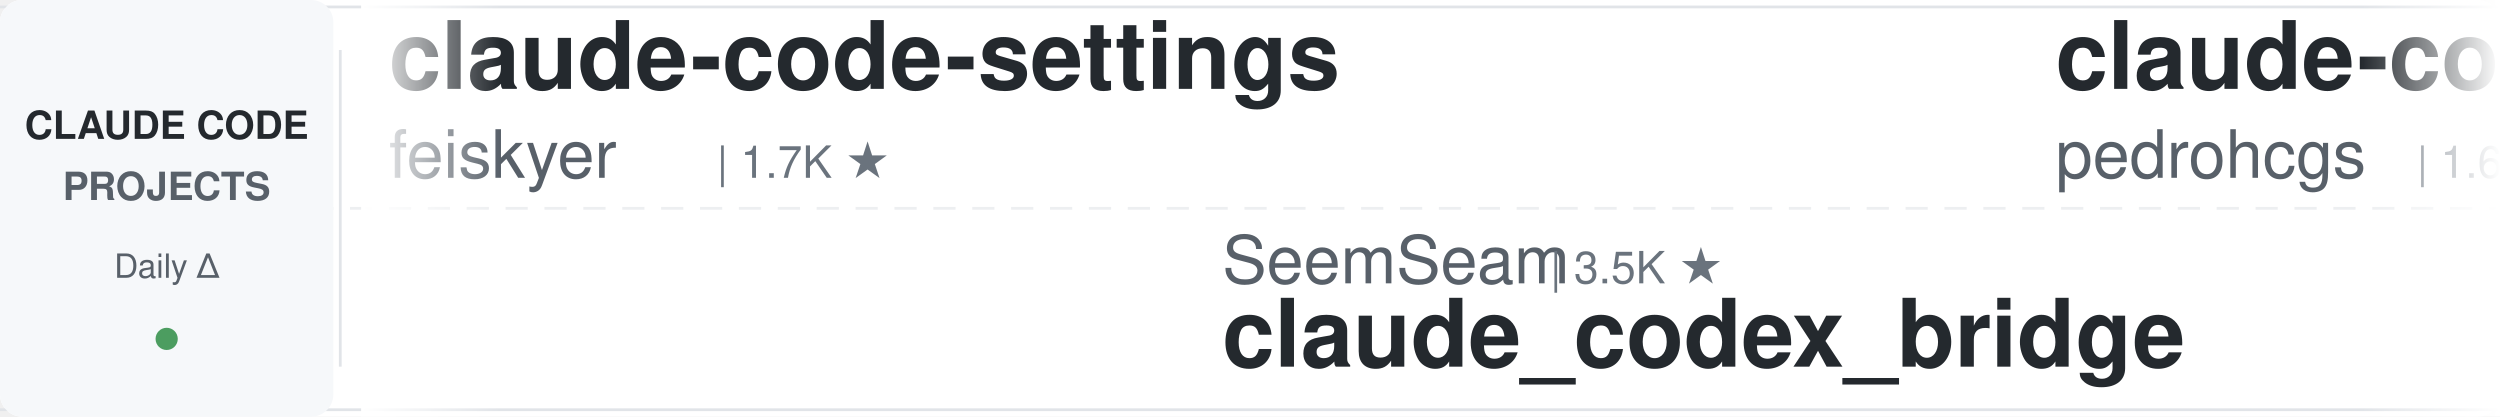
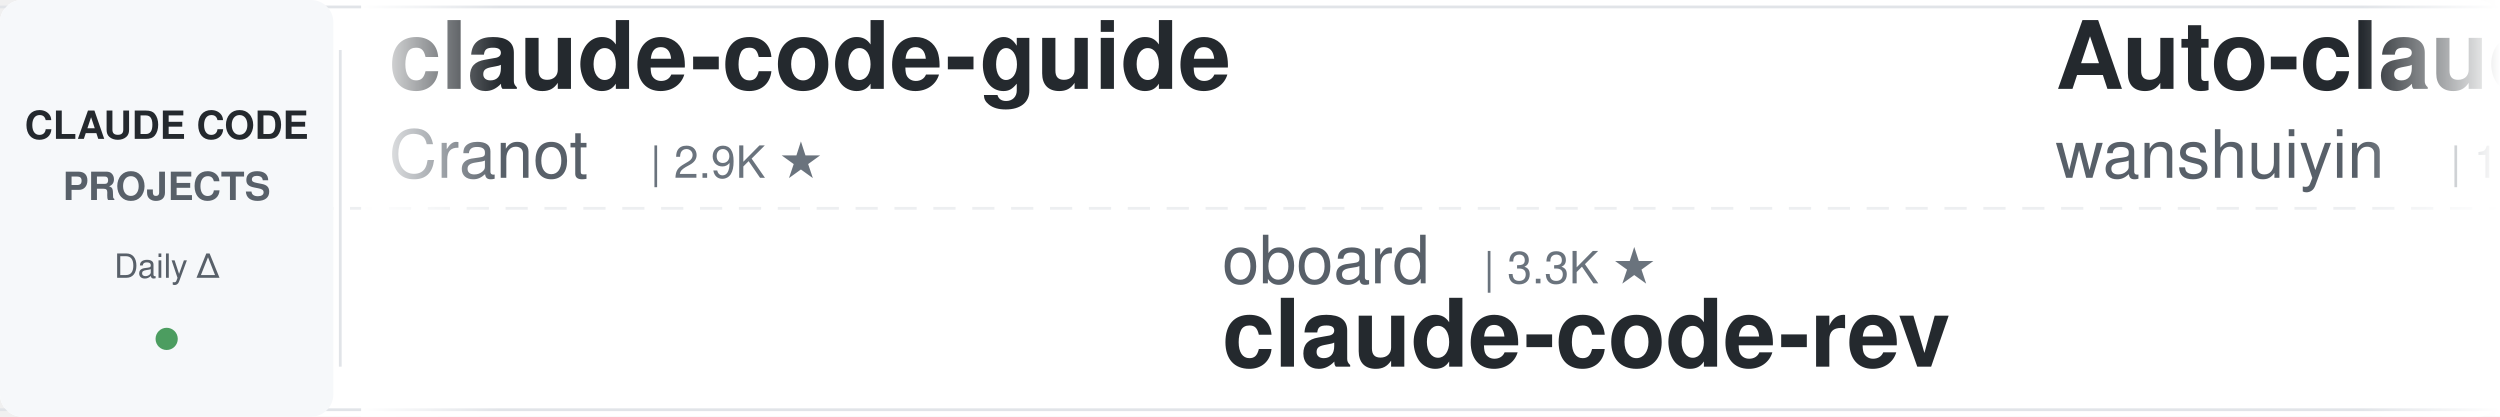
<svg xmlns="http://www.w3.org/2000/svg" width="900" height="150">
  <defs>
    <linearGradient id="leftFade" x1="0%" y1="0%" x2="100%" y2="0%">
      <stop offset="0%" style="stop-color:#ffffff;stop-opacity:1" />
      <stop offset="100%" style="stop-color:#ffffff;stop-opacity:0" />
    </linearGradient>
    <linearGradient id="rightFade" x1="0%" y1="0%" x2="100%" y2="0%">
      <stop offset="0%" style="stop-color:#ffffff;stop-opacity:0" />
      <stop offset="100%" style="stop-color:#ffffff;stop-opacity:1" />
    </linearGradient>
  </defs>
  <rect width="900" height="150" fill="#ffffff" rx="8" />
  <rect x="0" y="2" width="900" height="1" fill="#e1e4e8" />
  <rect x="0" y="147" width="900" height="1" fill="#e1e4e8" />
  <line x1="0" y1="75" x2="900" y2="75" stroke="#e1e4e8" stroke-width="1" stroke-dasharray="8 6" opacity="0.6" />
  <rect x="0" y="0" width="120" height="150" fill="#f6f8fa" rx="8" />
  <text x="60" y="50" font-family="-apple-system, BlinkMacSystemFont, 'Segoe UI', Helvetica, Arial, sans-serif" font-size="14" font-weight="600" fill="#24292e" text-anchor="middle">CLAUDE CODE</text>
  <text x="60" y="72" font-family="-apple-system, BlinkMacSystemFont, 'Segoe UI', Helvetica, Arial, sans-serif" font-size="14" font-weight="600" fill="#586069" text-anchor="middle">PROJECTS</text>
  <text x="60" y="100" font-family="-apple-system, BlinkMacSystemFont, 'Segoe UI', Helvetica, Arial, sans-serif" font-size="12" font-weight="500" fill="#586069" text-anchor="middle">Daily Δ</text>
  <circle cx="60" cy="122" r="4" fill="#22863a" opacity="0.8" />
  <rect x="122" y="18" width="1" height="114" fill="#e1e4e8" />
  <clipPath id="tickerClip">
    <rect x="130" y="0" width="770" height="150" />
  </clipPath>
  <g clip-path="url(#tickerClip)">
    <g id="tickerItems">
      <animateTransform attributeName="transform" attributeType="XML" type="translate" from="0 0" to="-3000 0" dur="54s" repeatCount="indefinite" />
      <g transform="translate(0, 0)">
-         <text x="140" y="32" font-family="-apple-system, BlinkMacSystemFont, 'Segoe UI', Helvetica, Arial, sans-serif" font-size="34" font-weight="600" fill="#24292e">claude-code-settings</text>
-         <text x="140" y="64" font-family="-apple-system, BlinkMacSystemFont, 'Segoe UI', Helvetica, Arial, sans-serif" font-size="24" font-weight="400" fill="#586069">feiskyer</text>
-         <text x="258" y="64" font-family="-apple-system, BlinkMacSystemFont, 'Segoe UI', Helvetica, Arial, sans-serif" font-size="16" font-weight="500" fill="#6a737d">| 1.7K ★</text>
+         <text x="140" y="32" font-family="-apple-system, BlinkMacSystemFont, 'Segoe UI', Helvetica, Arial, sans-serif" font-size="34" font-weight="600" fill="#24292e">claude-code-guide</text>
+         <text x="140" y="64" font-family="-apple-system, BlinkMacSystemFont, 'Segoe UI', Helvetica, Arial, sans-serif" font-size="24" font-weight="400" fill="#586069">Cranot</text>
+         <text x="234" y="64" font-family="-apple-system, BlinkMacSystemFont, 'Segoe UI', Helvetica, Arial, sans-serif" font-size="16" font-weight="500" fill="#6a737d">| 2.9K ★</text>
      </g>
      <g transform="translate(300, 0)">
-         <text x="140" y="102" font-family="-apple-system, BlinkMacSystemFont, 'Segoe UI', Helvetica, Arial, sans-serif" font-size="24" font-weight="400" fill="#586069">SeemSeam</text>
-         <text x="258" y="102" font-family="-apple-system, BlinkMacSystemFont, 'Segoe UI', Helvetica, Arial, sans-serif" font-size="16" font-weight="500" fill="#6a737d">| 3.5K ★</text>
-         <text x="140" y="132" font-family="-apple-system, BlinkMacSystemFont, 'Segoe UI', Helvetica, Arial, sans-serif" font-size="34" font-weight="600" fill="#24292e">claude_codex_bridge</text>
-       </g>
-       <g transform="translate(600, 0)">
-         <text x="140" y="32" font-family="-apple-system, BlinkMacSystemFont, 'Segoe UI', Helvetica, Arial, sans-serif" font-size="34" font-weight="600" fill="#24292e">claude-code-my-workflow</text>
-         <text x="140" y="64" font-family="-apple-system, BlinkMacSystemFont, 'Segoe UI', Helvetica, Arial, sans-serif" font-size="24" font-weight="400" fill="#586069">pedrohcgs</text>
-         <text x="270" y="64" font-family="-apple-system, BlinkMacSystemFont, 'Segoe UI', Helvetica, Arial, sans-serif" font-size="16" font-weight="500" fill="#6a737d">| 1.6K ★</text>
-       </g>
-       <g transform="translate(900, 0)">
-         <text x="140" y="102" font-family="-apple-system, BlinkMacSystemFont, 'Segoe UI', Helvetica, Arial, sans-serif" font-size="24" font-weight="400" fill="#586069">jqueryscript</text>
-         <text x="306" y="102" font-family="-apple-system, BlinkMacSystemFont, 'Segoe UI', Helvetica, Arial, sans-serif" font-size="16" font-weight="500" fill="#6a737d">| 521 ★</text>
-         <text x="140" y="132" font-family="-apple-system, BlinkMacSystemFont, 'Segoe UI', Helvetica, Arial, sans-serif" font-size="34" font-weight="600" fill="#24292e">awesome-claude-code</text>
-       </g>
-       <g transform="translate(1200, 0)">
-         <text x="140" y="32" font-family="-apple-system, BlinkMacSystemFont, 'Segoe UI', Helvetica, Arial, sans-serif" font-size="34" font-weight="600" fill="#24292e">claude-code-base-action</text>
-         <text x="140" y="64" font-family="-apple-system, BlinkMacSystemFont, 'Segoe UI', Helvetica, Arial, sans-serif" font-size="24" font-weight="400" fill="#586069">anthropics</text>
-         <text x="282" y="64" font-family="-apple-system, BlinkMacSystemFont, 'Segoe UI', Helvetica, Arial, sans-serif" font-size="16" font-weight="500" fill="#6a737d">| 995 ★</text>
-       </g>
-       <g transform="translate(1500, 0)">
        <text x="140" y="102" font-family="-apple-system, BlinkMacSystemFont, 'Segoe UI', Helvetica, Arial, sans-serif" font-size="24" font-weight="400" fill="#586069">oboard</text>
        <text x="234" y="102" font-family="-apple-system, BlinkMacSystemFont, 'Segoe UI', Helvetica, Arial, sans-serif" font-size="16" font-weight="500" fill="#6a737d">| 3.3K ★</text>
        <text x="140" y="132" font-family="-apple-system, BlinkMacSystemFont, 'Segoe UI', Helvetica, Arial, sans-serif" font-size="34" font-weight="600" fill="#24292e">claude-code-rev</text>
      </g>
+       <g transform="translate(600, 0)">
+         <text x="140" y="32" font-family="-apple-system, BlinkMacSystemFont, 'Segoe UI', Helvetica, Arial, sans-serif" font-size="34" font-weight="600" fill="#24292e">Auto-claude-code-researc...</text>
+         <text x="140" y="64" font-family="-apple-system, BlinkMacSystemFont, 'Segoe UI', Helvetica, Arial, sans-serif" font-size="24" font-weight="400" fill="#586069">wanshuiyin</text>
+         <text x="282" y="64" font-family="-apple-system, BlinkMacSystemFont, 'Segoe UI', Helvetica, Arial, sans-serif" font-size="16" font-weight="500" fill="#6a737d">| 16.9K ★</text>
+       </g>
+       <g transform="translate(900, 0)">
+         <text x="140" y="102" font-family="-apple-system, BlinkMacSystemFont, 'Segoe UI', Helvetica, Arial, sans-serif" font-size="24" font-weight="400" fill="#586069">centminmod</text>
+         <text x="282" y="102" font-family="-apple-system, BlinkMacSystemFont, 'Segoe UI', Helvetica, Arial, sans-serif" font-size="16" font-weight="500" fill="#6a737d">| 2.6K ★</text>
+         <text x="140" y="132" font-family="-apple-system, BlinkMacSystemFont, 'Segoe UI', Helvetica, Arial, sans-serif" font-size="34" font-weight="600" fill="#24292e">my-claude-code-setup</text>
+       </g>
+       <g transform="translate(1200, 0)">
+         <text x="140" y="32" font-family="-apple-system, BlinkMacSystemFont, 'Segoe UI', Helvetica, Arial, sans-serif" font-size="34" font-weight="600" fill="#24292e">claude-code-local</text>
+         <text x="140" y="64" font-family="-apple-system, BlinkMacSystemFont, 'Segoe UI', Helvetica, Arial, sans-serif" font-size="24" font-weight="400" fill="#586069">nicedreamzapp</text>
+         <text x="318" y="64" font-family="-apple-system, BlinkMacSystemFont, 'Segoe UI', Helvetica, Arial, sans-serif" font-size="16" font-weight="500" fill="#6a737d">| 3.3K ★</text>
+       </g>
+       <g transform="translate(1500, 0)">
+         <text x="140" y="102" font-family="-apple-system, BlinkMacSystemFont, 'Segoe UI', Helvetica, Arial, sans-serif" font-size="24" font-weight="400" fill="#586069">davila7</text>
+         <text x="246" y="102" font-family="-apple-system, BlinkMacSystemFont, 'Segoe UI', Helvetica, Arial, sans-serif" font-size="16" font-weight="500" fill="#6a737d">| 32.3K ★</text>
+         <text x="140" y="132" font-family="-apple-system, BlinkMacSystemFont, 'Segoe UI', Helvetica, Arial, sans-serif" font-size="34" font-weight="600" fill="#24292e">claude-code-templates</text>
+       </g>
      <g transform="translate(1800, 0)">
-         <text x="140" y="32" font-family="-apple-system, BlinkMacSystemFont, 'Segoe UI', Helvetica, Arial, sans-serif" font-size="34" font-weight="600" fill="#24292e">ECC</text>
-         <text x="140" y="64" font-family="-apple-system, BlinkMacSystemFont, 'Segoe UI', Helvetica, Arial, sans-serif" font-size="24" font-weight="400" fill="#586069">affaan-m</text>
-         <text x="258" y="64" font-family="-apple-system, BlinkMacSystemFont, 'Segoe UI', Helvetica, Arial, sans-serif" font-size="16" font-weight="500" fill="#6a737d">| 270.6K ★</text>
+         <text x="140" y="32" font-family="-apple-system, BlinkMacSystemFont, 'Segoe UI', Helvetica, Arial, sans-serif" font-size="34" font-weight="600" fill="#24292e">claude-code-best-practic...</text>
+         <text x="140" y="64" font-family="-apple-system, BlinkMacSystemFont, 'Segoe UI', Helvetica, Arial, sans-serif" font-size="24" font-weight="400" fill="#586069">shanraisshan</text>
+         <text x="306" y="64" font-family="-apple-system, BlinkMacSystemFont, 'Segoe UI', Helvetica, Arial, sans-serif" font-size="16" font-weight="500" fill="#6a737d">| 67.0K ★</text>
      </g>
      <g transform="translate(2100, 0)">
        <text x="140" y="102" font-family="-apple-system, BlinkMacSystemFont, 'Segoe UI', Helvetica, Arial, sans-serif" font-size="24" font-weight="400" fill="#586069">anthropics</text>
        <text x="282" y="102" font-family="-apple-system, BlinkMacSystemFont, 'Segoe UI', Helvetica, Arial, sans-serif" font-size="16" font-weight="500" fill="#6a737d">| 9.3K ★</text>
        <text x="140" y="132" font-family="-apple-system, BlinkMacSystemFont, 'Segoe UI', Helvetica, Arial, sans-serif" font-size="34" font-weight="600" fill="#24292e">claude-code-action</text>
      </g>
      <g transform="translate(2400, 0)">
+         <text x="140" y="32" font-family="-apple-system, BlinkMacSystemFont, 'Segoe UI', Helvetica, Arial, sans-serif" font-size="34" font-weight="600" fill="#24292e">system_prompts_leaks</text>
+         <text x="140" y="64" font-family="-apple-system, BlinkMacSystemFont, 'Segoe UI', Helvetica, Arial, sans-serif" font-size="24" font-weight="400" fill="#586069">asgeirtj</text>
+         <text x="258" y="64" font-family="-apple-system, BlinkMacSystemFont, 'Segoe UI', Helvetica, Arial, sans-serif" font-size="16" font-weight="500" fill="#6a737d">| 68.7K ★</text>
+       </g>
+       <g transform="translate(2700, 0)">
+         <text x="140" y="102" font-family="-apple-system, BlinkMacSystemFont, 'Segoe UI', Helvetica, Arial, sans-serif" font-size="24" font-weight="400" fill="#586069">ykdojo</text>
+         <text x="234" y="102" font-family="-apple-system, BlinkMacSystemFont, 'Segoe UI', Helvetica, Arial, sans-serif" font-size="16" font-weight="500" fill="#6a737d">| 10.2K ★</text>
+         <text x="140" y="132" font-family="-apple-system, BlinkMacSystemFont, 'Segoe UI', Helvetica, Arial, sans-serif" font-size="34" font-weight="600" fill="#24292e">claude-code-tips</text>
+       </g>
+       <g transform="translate(3000, 0)">
+         <text x="140" y="32" font-family="-apple-system, BlinkMacSystemFont, 'Segoe UI', Helvetica, Arial, sans-serif" font-size="34" font-weight="600" fill="#24292e">claude-code-guide</text>
+         <text x="140" y="64" font-family="-apple-system, BlinkMacSystemFont, 'Segoe UI', Helvetica, Arial, sans-serif" font-size="24" font-weight="400" fill="#586069">Cranot</text>
+         <text x="234" y="64" font-family="-apple-system, BlinkMacSystemFont, 'Segoe UI', Helvetica, Arial, sans-serif" font-size="16" font-weight="500" fill="#6a737d">| 2.9K ★</text>
+       </g>
+       <g transform="translate(3300, 0)">
+         <text x="140" y="102" font-family="-apple-system, BlinkMacSystemFont, 'Segoe UI', Helvetica, Arial, sans-serif" font-size="24" font-weight="400" fill="#586069">oboard</text>
+         <text x="234" y="102" font-family="-apple-system, BlinkMacSystemFont, 'Segoe UI', Helvetica, Arial, sans-serif" font-size="16" font-weight="500" fill="#6a737d">| 3.3K ★</text>
+         <text x="140" y="132" font-family="-apple-system, BlinkMacSystemFont, 'Segoe UI', Helvetica, Arial, sans-serif" font-size="34" font-weight="600" fill="#24292e">claude-code-rev</text>
+       </g>
+       <g transform="translate(3600, 0)">
        <text x="140" y="32" font-family="-apple-system, BlinkMacSystemFont, 'Segoe UI', Helvetica, Arial, sans-serif" font-size="34" font-weight="600" fill="#24292e">Auto-claude-code-researc...</text>
        <text x="140" y="64" font-family="-apple-system, BlinkMacSystemFont, 'Segoe UI', Helvetica, Arial, sans-serif" font-size="24" font-weight="400" fill="#586069">wanshuiyin</text>
        <text x="282" y="64" font-family="-apple-system, BlinkMacSystemFont, 'Segoe UI', Helvetica, Arial, sans-serif" font-size="16" font-weight="500" fill="#6a737d">| 16.9K ★</text>
      </g>
-       <g transform="translate(2700, 0)">
-         <text x="140" y="102" font-family="-apple-system, BlinkMacSystemFont, 'Segoe UI', Helvetica, Arial, sans-serif" font-size="24" font-weight="400" fill="#586069">darcyegb</text>
-         <text x="258" y="102" font-family="-apple-system, BlinkMacSystemFont, 'Segoe UI', Helvetica, Arial, sans-serif" font-size="16" font-weight="500" fill="#6a737d">| 770 ★</text>
-         <text x="140" y="132" font-family="-apple-system, BlinkMacSystemFont, 'Segoe UI', Helvetica, Arial, sans-serif" font-size="34" font-weight="600" fill="#24292e">ClaudeCodeAgents</text>
-       </g>
-       <g transform="translate(3000, 0)">
-         <text x="140" y="32" font-family="-apple-system, BlinkMacSystemFont, 'Segoe UI', Helvetica, Arial, sans-serif" font-size="34" font-weight="600" fill="#24292e">claude-code-settings</text>
-         <text x="140" y="64" font-family="-apple-system, BlinkMacSystemFont, 'Segoe UI', Helvetica, Arial, sans-serif" font-size="24" font-weight="400" fill="#586069">feiskyer</text>
-         <text x="258" y="64" font-family="-apple-system, BlinkMacSystemFont, 'Segoe UI', Helvetica, Arial, sans-serif" font-size="16" font-weight="500" fill="#6a737d">| 1.7K ★</text>
-       </g>
-       <g transform="translate(3300, 0)">
-         <text x="140" y="102" font-family="-apple-system, BlinkMacSystemFont, 'Segoe UI', Helvetica, Arial, sans-serif" font-size="24" font-weight="400" fill="#586069">SeemSeam</text>
-         <text x="258" y="102" font-family="-apple-system, BlinkMacSystemFont, 'Segoe UI', Helvetica, Arial, sans-serif" font-size="16" font-weight="500" fill="#6a737d">| 3.5K ★</text>
-         <text x="140" y="132" font-family="-apple-system, BlinkMacSystemFont, 'Segoe UI', Helvetica, Arial, sans-serif" font-size="34" font-weight="600" fill="#24292e">claude_codex_bridge</text>
-       </g>
-       <g transform="translate(3600, 0)">
-         <text x="140" y="32" font-family="-apple-system, BlinkMacSystemFont, 'Segoe UI', Helvetica, Arial, sans-serif" font-size="34" font-weight="600" fill="#24292e">claude-code-my-workflow</text>
-         <text x="140" y="64" font-family="-apple-system, BlinkMacSystemFont, 'Segoe UI', Helvetica, Arial, sans-serif" font-size="24" font-weight="400" fill="#586069">pedrohcgs</text>
-         <text x="270" y="64" font-family="-apple-system, BlinkMacSystemFont, 'Segoe UI', Helvetica, Arial, sans-serif" font-size="16" font-weight="500" fill="#6a737d">| 1.6K ★</text>
-       </g>
      <g transform="translate(3900, 0)">
-         <text x="140" y="102" font-family="-apple-system, BlinkMacSystemFont, 'Segoe UI', Helvetica, Arial, sans-serif" font-size="24" font-weight="400" fill="#586069">jqueryscript</text>
-         <text x="306" y="102" font-family="-apple-system, BlinkMacSystemFont, 'Segoe UI', Helvetica, Arial, sans-serif" font-size="16" font-weight="500" fill="#6a737d">| 521 ★</text>
-         <text x="140" y="132" font-family="-apple-system, BlinkMacSystemFont, 'Segoe UI', Helvetica, Arial, sans-serif" font-size="34" font-weight="600" fill="#24292e">awesome-claude-code</text>
+         <text x="140" y="102" font-family="-apple-system, BlinkMacSystemFont, 'Segoe UI', Helvetica, Arial, sans-serif" font-size="24" font-weight="400" fill="#586069">centminmod</text>
+         <text x="282" y="102" font-family="-apple-system, BlinkMacSystemFont, 'Segoe UI', Helvetica, Arial, sans-serif" font-size="16" font-weight="500" fill="#6a737d">| 2.6K ★</text>
+         <text x="140" y="132" font-family="-apple-system, BlinkMacSystemFont, 'Segoe UI', Helvetica, Arial, sans-serif" font-size="34" font-weight="600" fill="#24292e">my-claude-code-setup</text>
      </g>
    </g>
  </g>
  <rect x="130" y="0" width="50" height="150" fill="url(#leftFade)" />
  <rect x="850" y="0" width="50" height="150" fill="url(#rightFade)" />
</svg>
